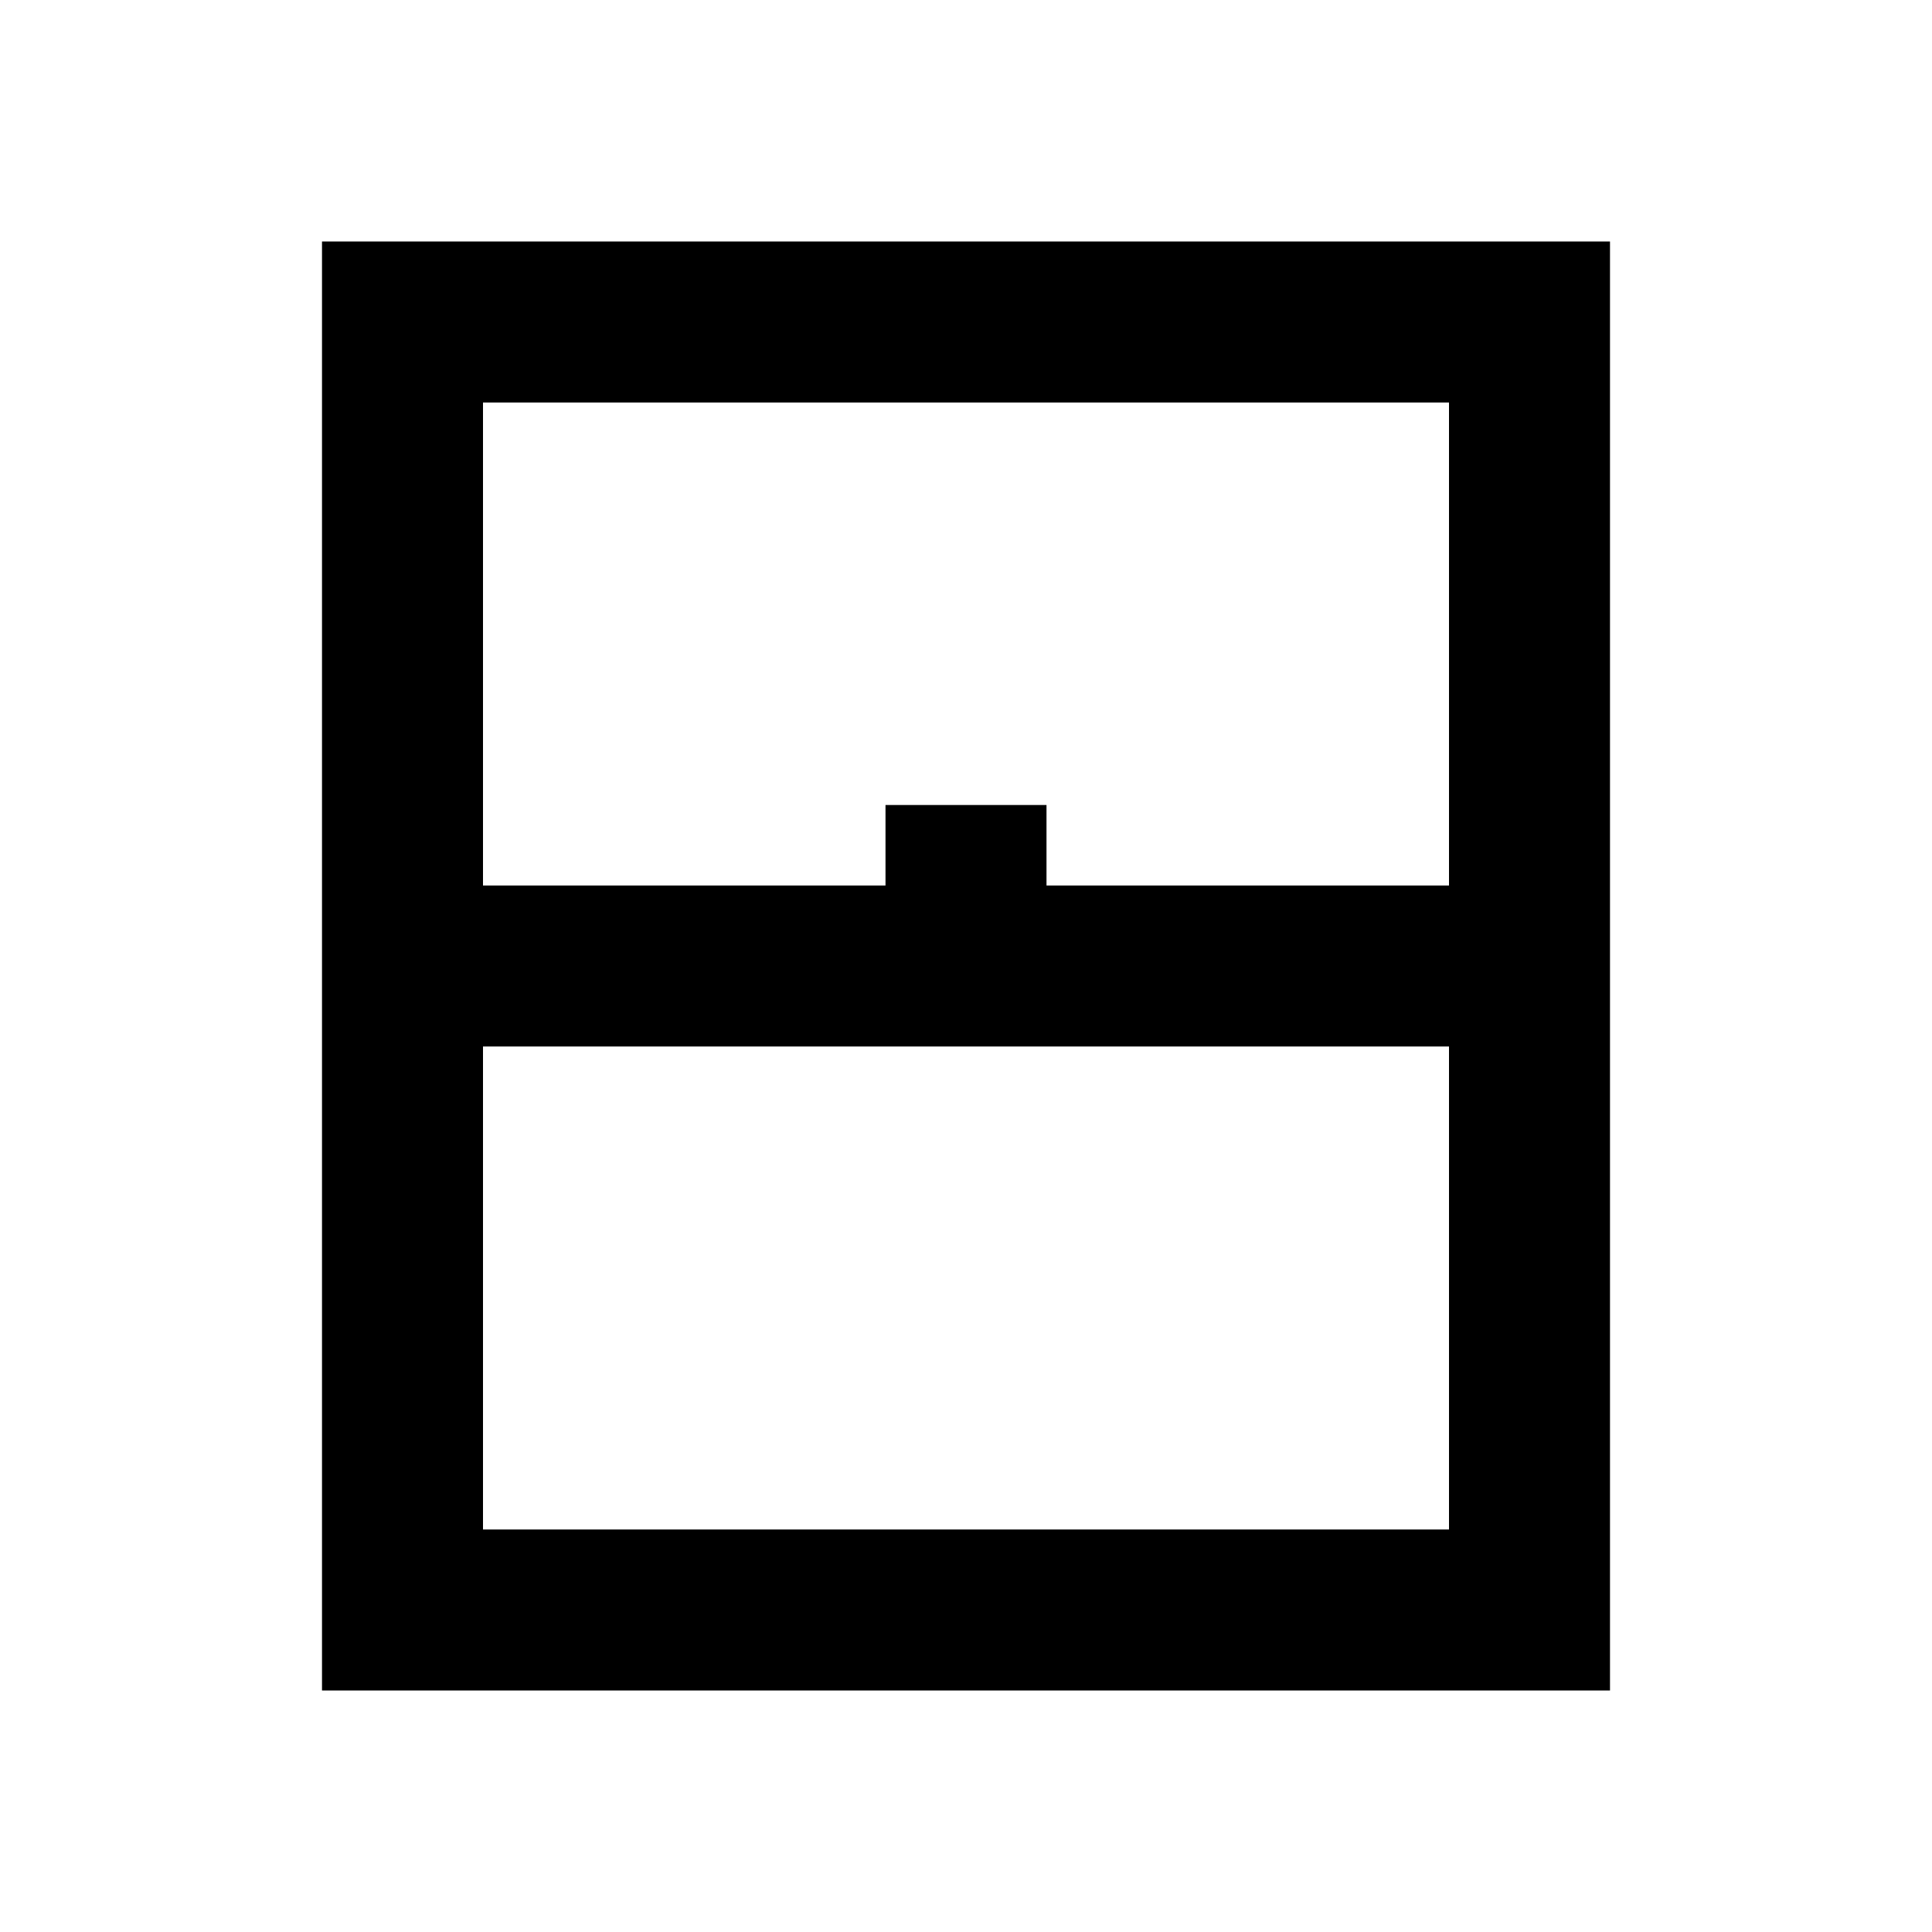
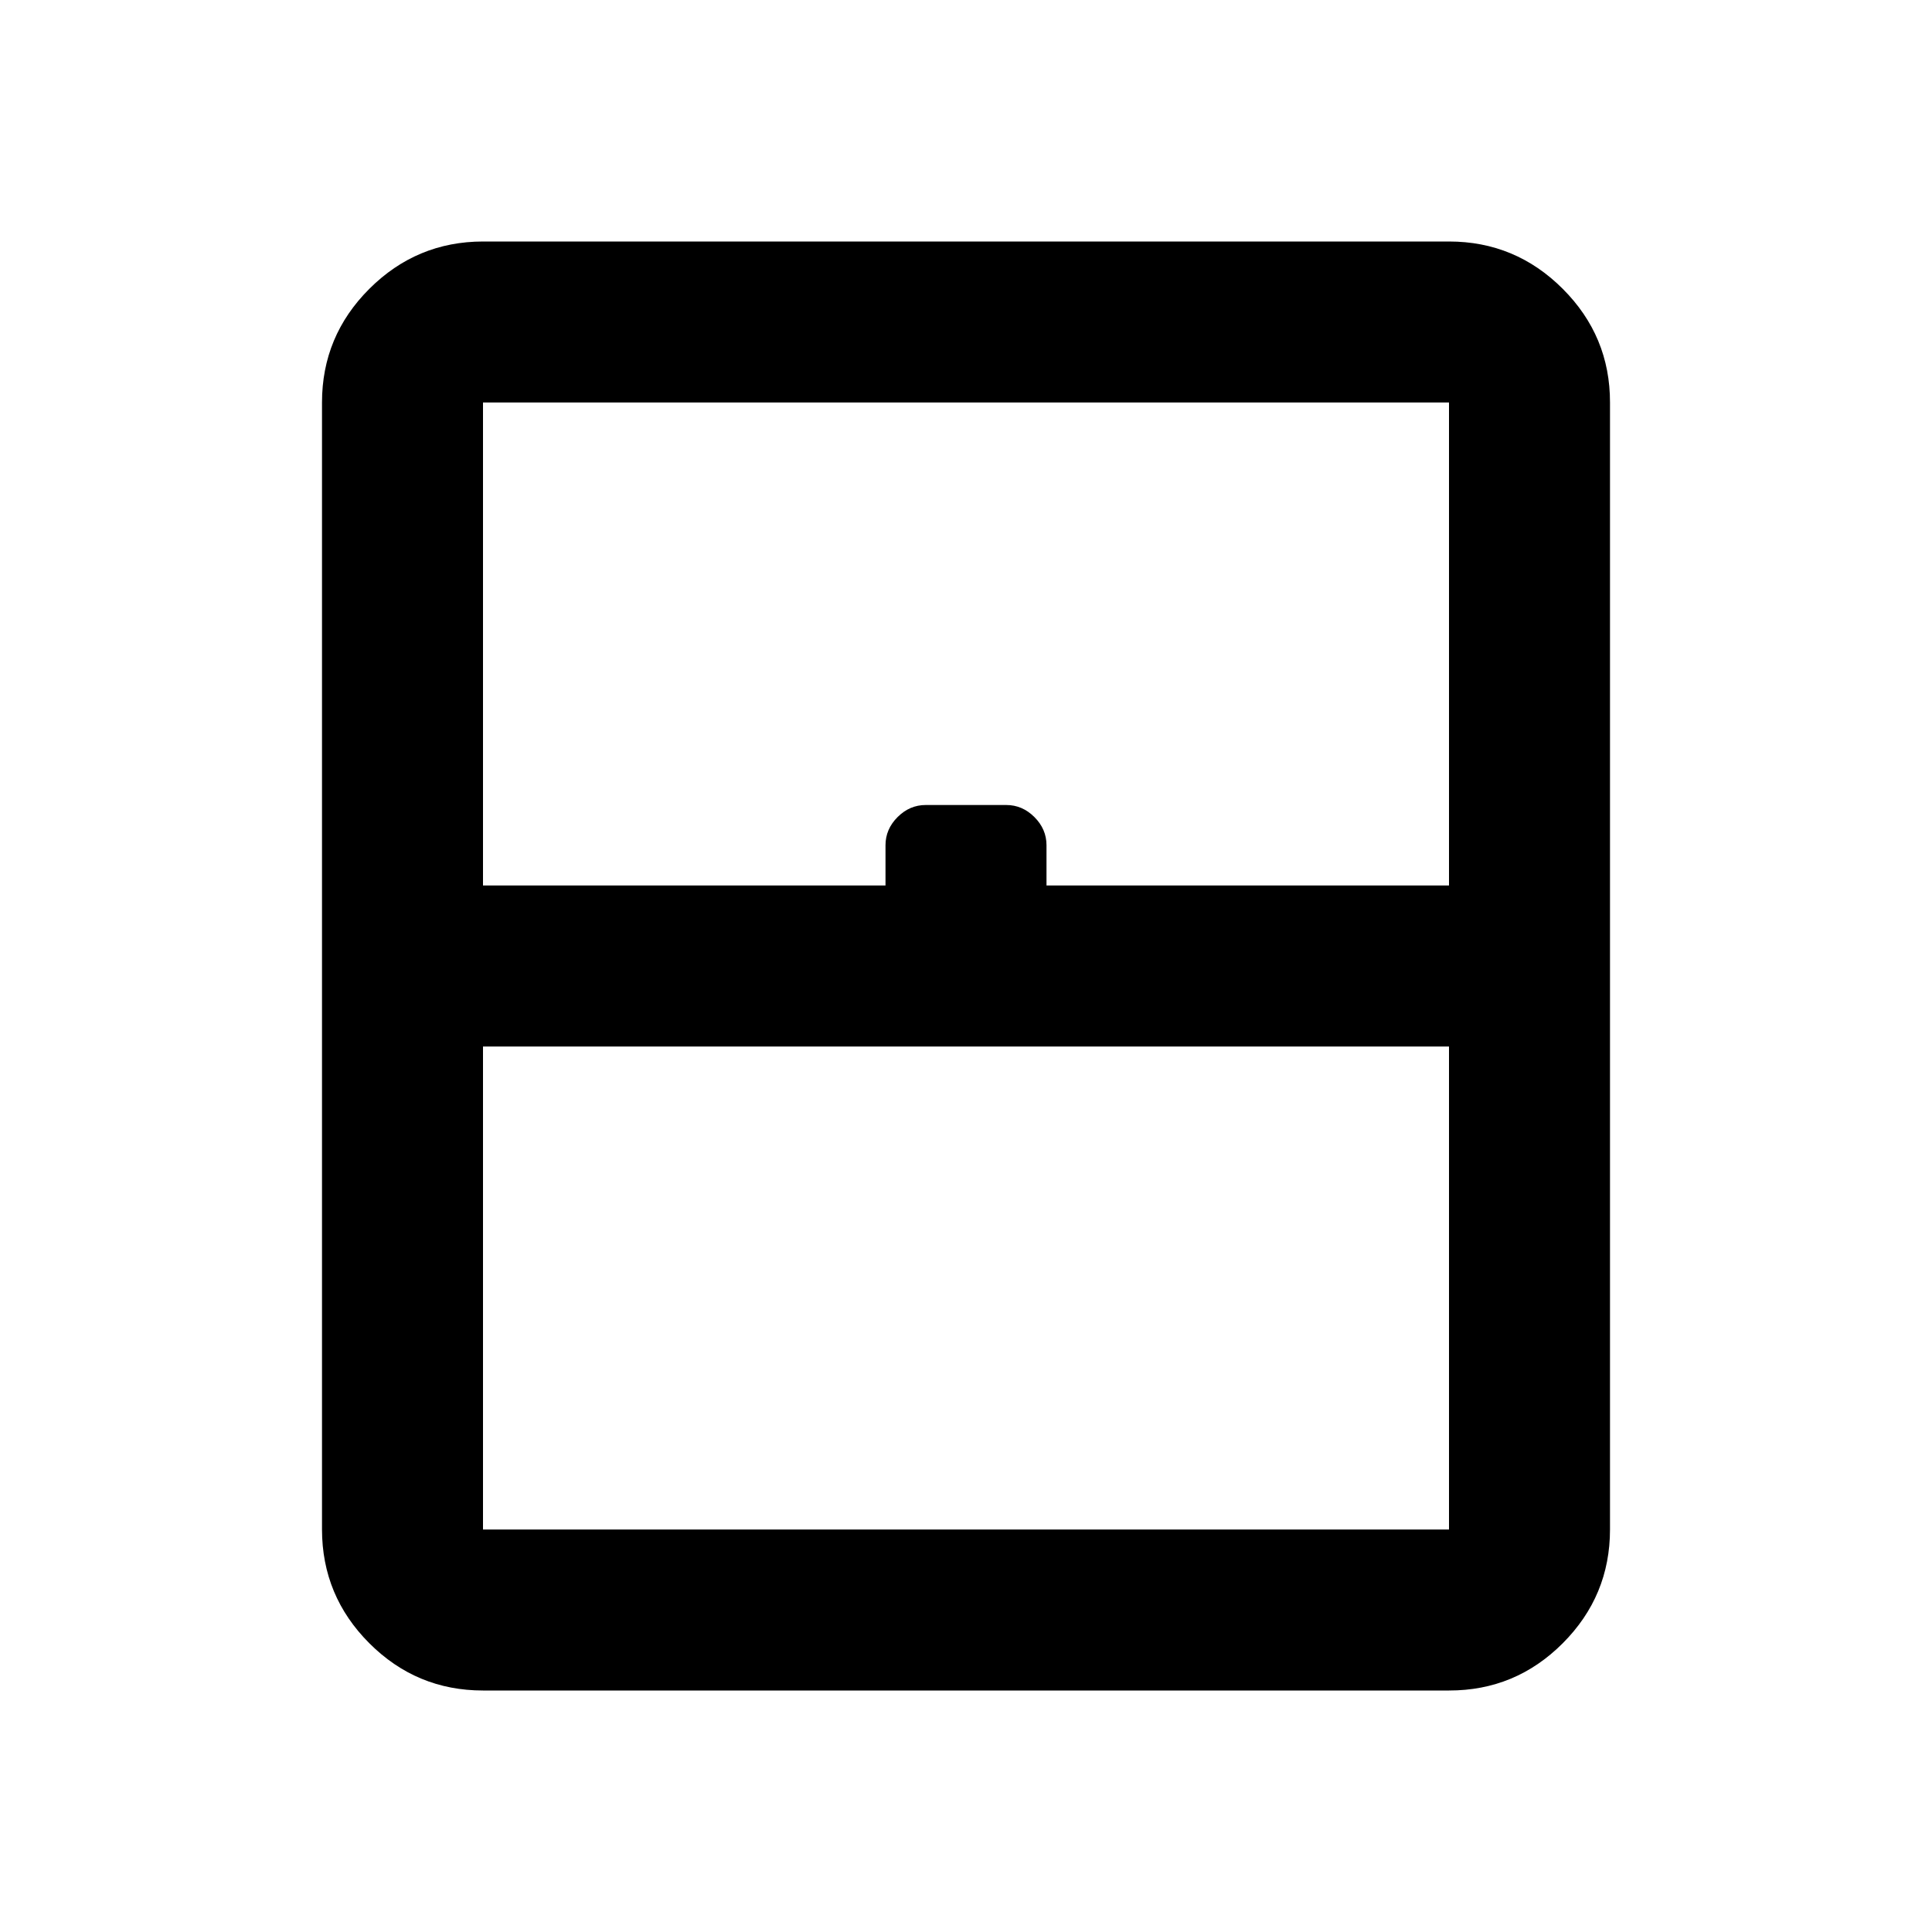
- <svg xmlns="http://www.w3.org/2000/svg" height="24" width="24">
-   <path d="M4 21V3h16v18Zm2-10h5v-1h2v1h5V5H6Zm0 8h12v-6H6Zm0 0h12H6Z" />
+ <svg xmlns="http://www.w3.org/2000/svg" width="24" height="24">
+   <path fill="currentColor" d="M6 19h12v-6H6zm0 2q-.825 0-1.412-.587T4 19V5q0-.825.588-1.412T6 3h12q.825 0 1.413.588T20 5v14q0 .825-.587 1.413T18 21zm0-10h5v-.5q0-.2.15-.35t.35-.15h1q.2 0 .35.15t.15.35v.5h5V5H6zm0 8h12z" />
</svg>
